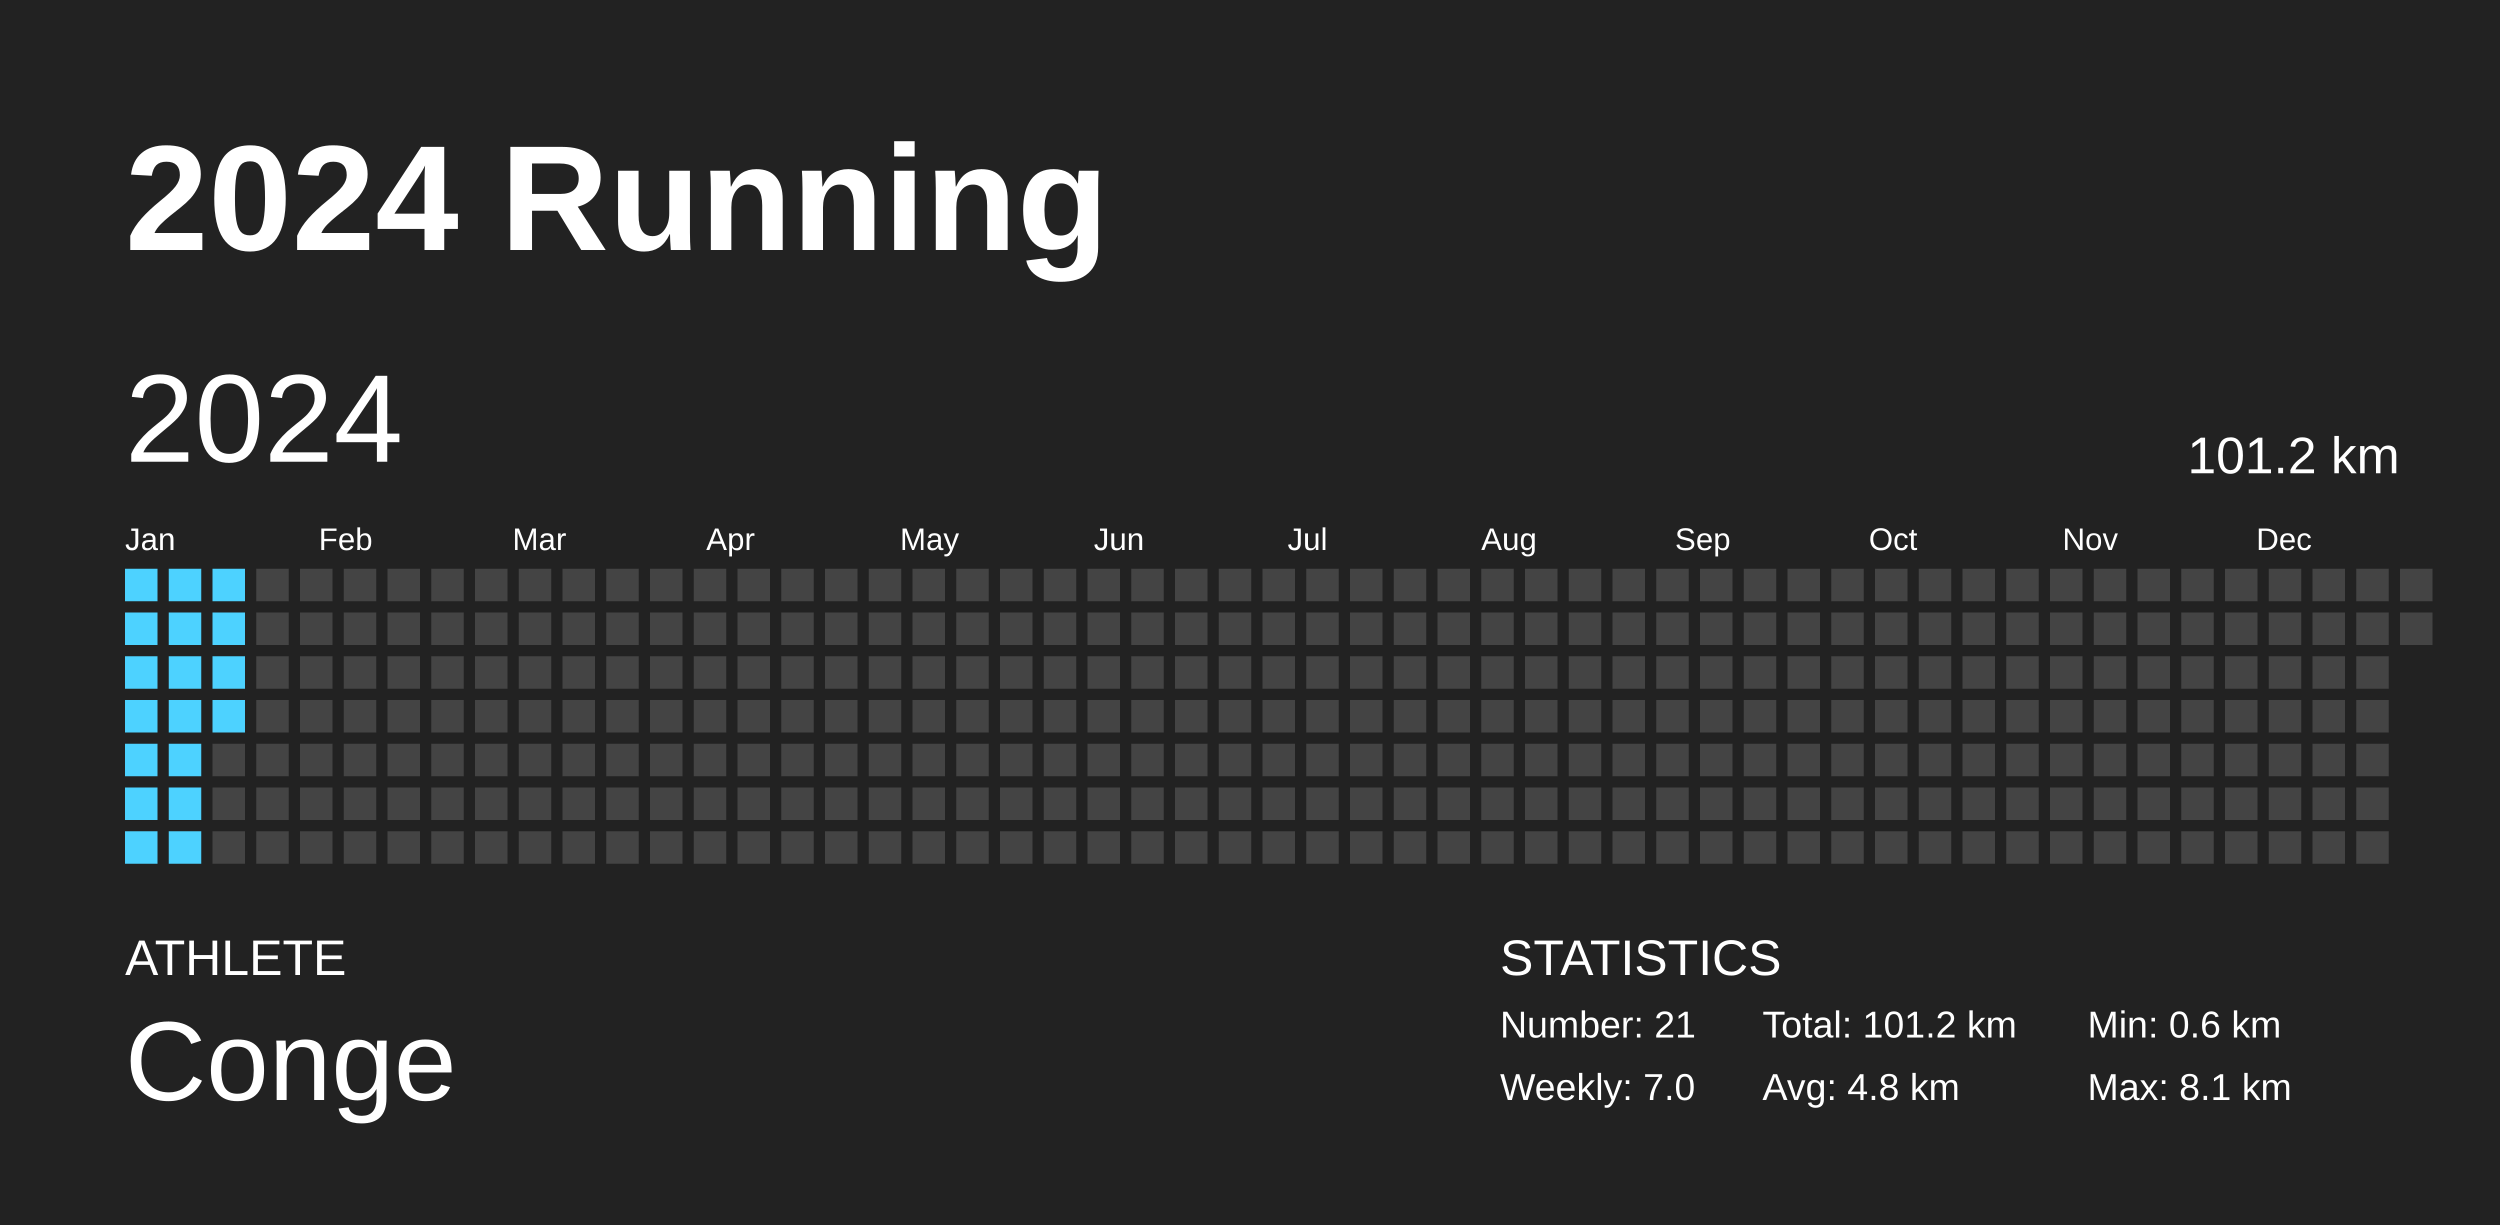
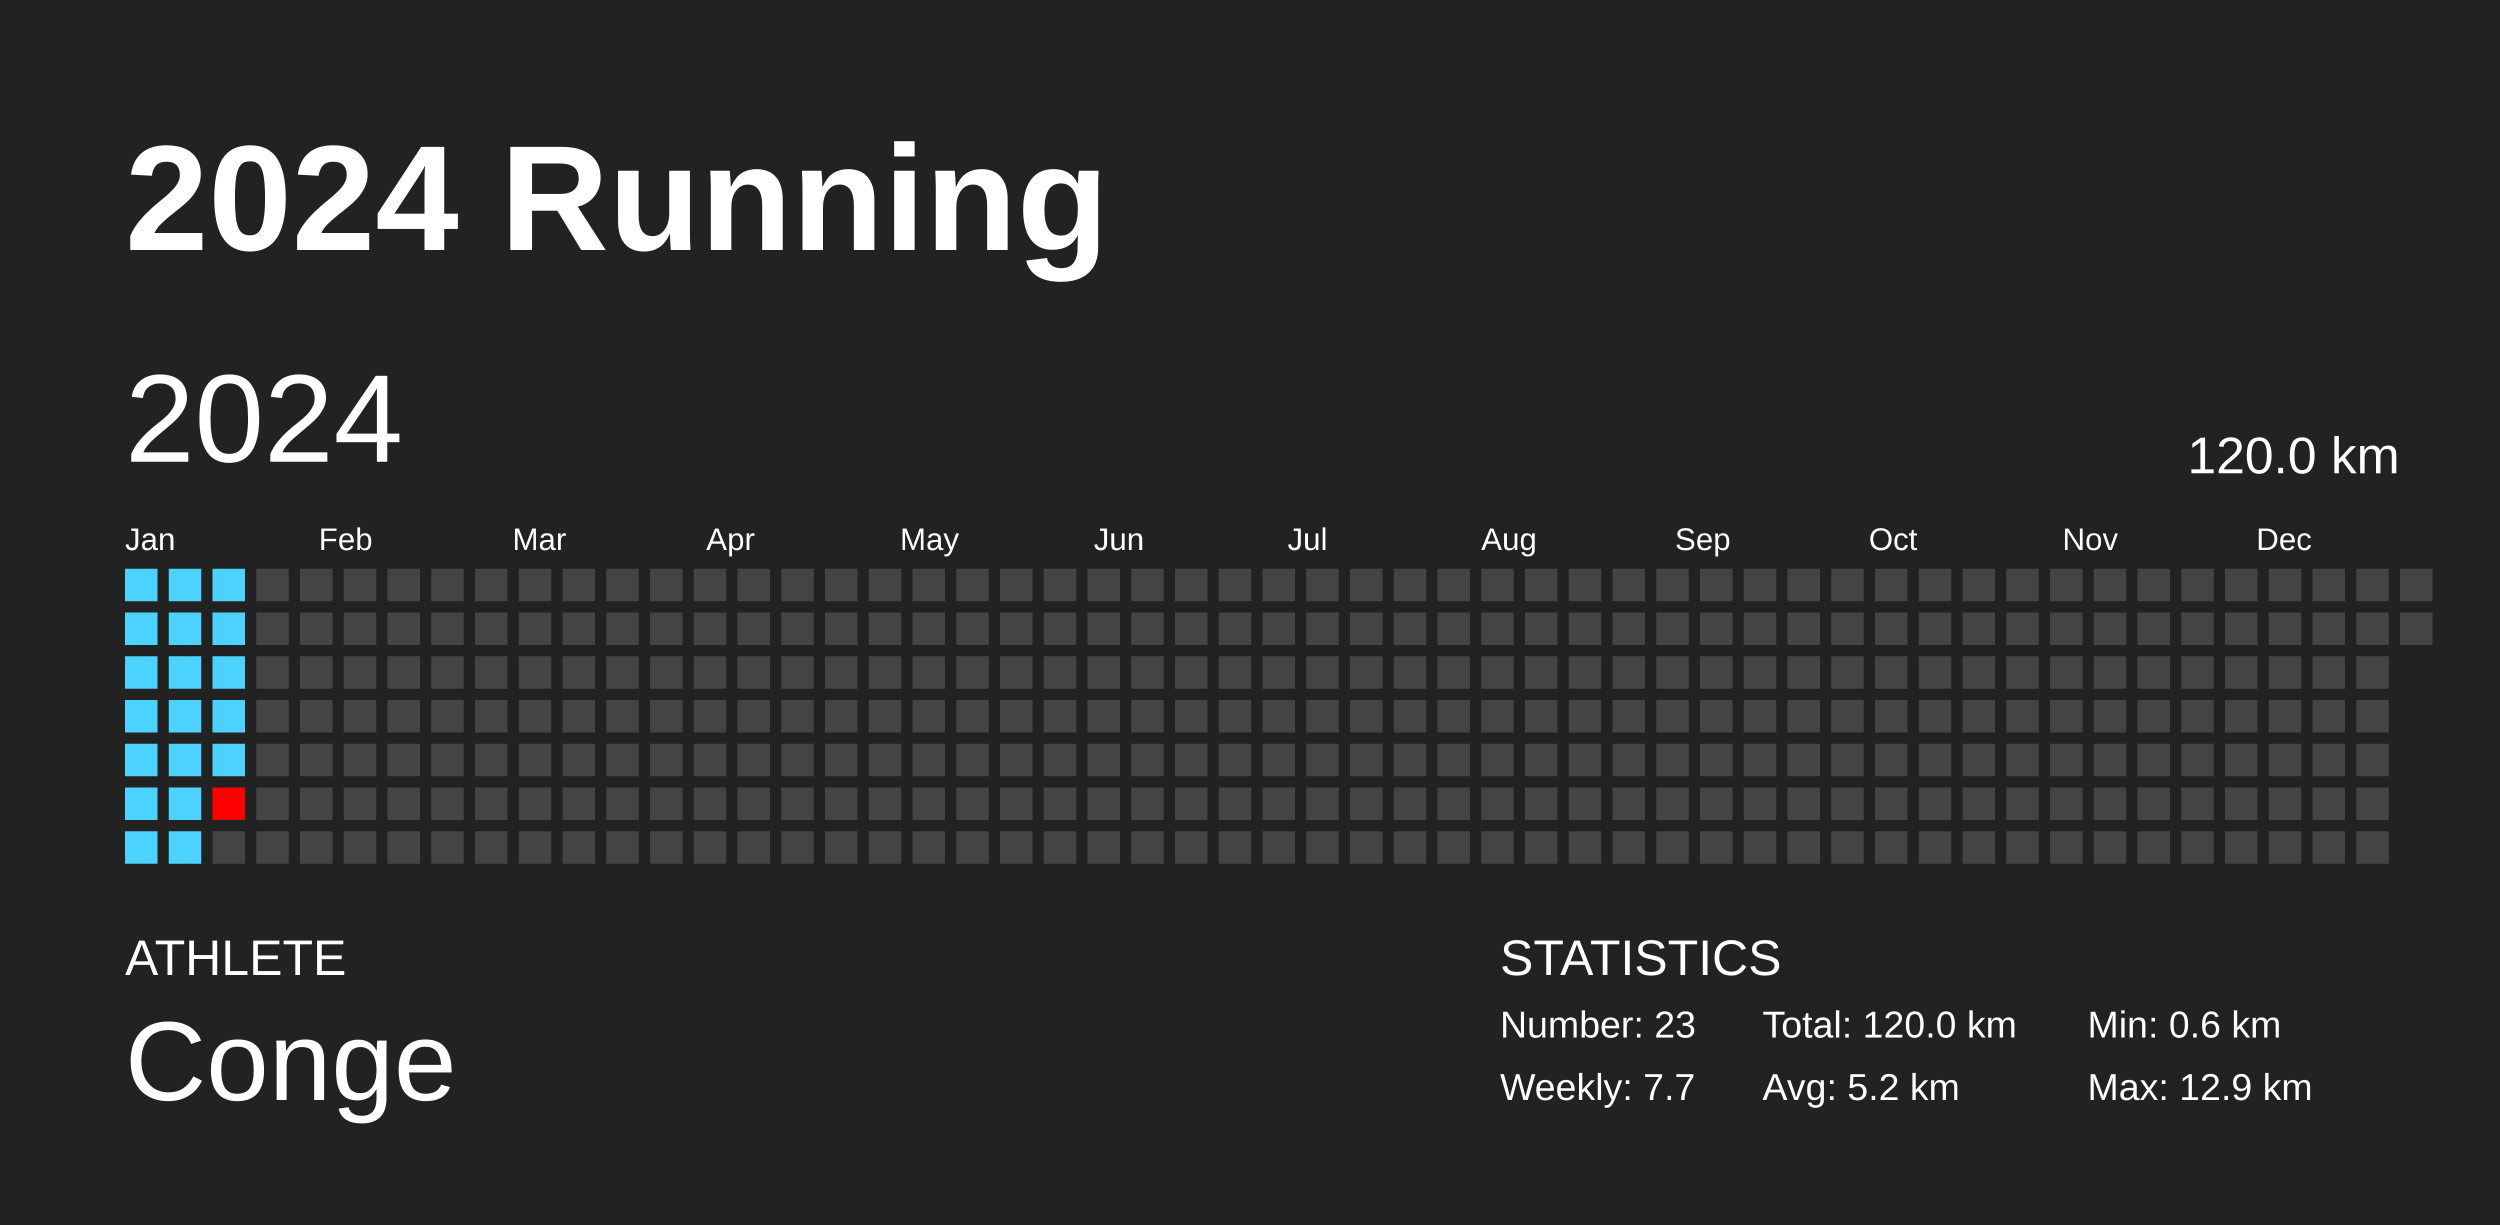
<svg xmlns="http://www.w3.org/2000/svg" baseProfile="full" height="98mm" version="1.1" viewBox="0,0,200,98" width="200mm">
  <defs />
  <rect fill="#222222" height="98" width="200" x="0" y="0" />
  <text fill="#FFFFFF" style="font-size:12px; font-family:Arial; font-weight:bold;" x="10" y="20">2024 Running</text>
  <text fill="#FFFFFF" style="font-size:4px; font-family:Arial" x="10" y="78">ATHLETE</text>
  <text fill="#FFFFFF" style="font-size:9px; font-family:Arial" x="10" y="88">Conge</text>
  <text fill="#FFFFFF" style="font-size:4px; font-family:Arial" x="120" y="78">STATISTICS</text>
-   <text fill="#FFFFFF" style="font-size:3px; font-family:Arial" x="120" y="83">Number: 21</text>
-   <text fill="#FFFFFF" style="font-size:3px; font-family:Arial" x="120" y="88">Weekly: 7.0</text>
-   <text fill="#FFFFFF" style="font-size:3px; font-family:Arial" x="141" y="83">Total: 101.2 km</text>
-   <text fill="#FFFFFF" style="font-size:3px; font-family:Arial" x="141" y="88">Avg: 4.8 km</text>
+   <text fill="#FFFFFF" style="font-size:3px; font-family:Arial" x="120" y="83">Number: 23</text>
+   <text fill="#FFFFFF" style="font-size:3px; font-family:Arial" x="120" y="88">Weekly: 7.7</text>
+   <text fill="#FFFFFF" style="font-size:3px; font-family:Arial" x="141" y="83">Total: 120.0 km</text>
+   <text fill="#FFFFFF" style="font-size:3px; font-family:Arial" x="141" y="88">Avg: 5.2 km</text>
  <text fill="#FFFFFF" style="font-size:3px; font-family:Arial" x="167" y="83">Min: 0.6 km</text>
-   <text fill="#FFFFFF" style="font-size:3px; font-family:Arial" x="167" y="88">Max: 8.1 km</text>
+   <text fill="#FFFFFF" style="font-size:3px; font-family:Arial" x="167" y="88">Max: 12.9 km</text>
  <text dominant-baseline="hanging" fill="#FFFFFF" style="font-size:10.0px; font-family:Arial;" x="10" y="30">2024</text>
-   <text dominant-baseline="hanging" fill="#FFFFFF" style="font-size:4.125px; font-family:Arial;" x="175" y="35">101.2 km</text>
+   <text dominant-baseline="hanging" fill="#FFFFFF" style="font-size:4.125px; font-family:Arial;" x="175" y="35">120.0 km</text>
  <text fill="#FFFFFF" style="font-size:2.5px; font-family:Arial" x="10.0" y="44">Jan</text>
  <text fill="#FFFFFF" style="font-size:2.5px; font-family:Arial" x="25.5" y="44">Feb</text>
  <text fill="#FFFFFF" style="font-size:2.5px; font-family:Arial" x="41.0" y="44">Mar</text>
  <text fill="#FFFFFF" style="font-size:2.5px; font-family:Arial" x="56.5" y="44">Apr</text>
  <text fill="#FFFFFF" style="font-size:2.5px; font-family:Arial" x="72.0" y="44">May</text>
  <text fill="#FFFFFF" style="font-size:2.5px; font-family:Arial" x="87.5" y="44">Jun</text>
  <text fill="#FFFFFF" style="font-size:2.5px; font-family:Arial" x="103.0" y="44">Jul</text>
  <text fill="#FFFFFF" style="font-size:2.5px; font-family:Arial" x="118.5" y="44">Aug</text>
  <text fill="#FFFFFF" style="font-size:2.5px; font-family:Arial" x="134.0" y="44">Sep</text>
  <text fill="#FFFFFF" style="font-size:2.5px; font-family:Arial" x="149.5" y="44">Oct</text>
  <text fill="#FFFFFF" style="font-size:2.5px; font-family:Arial" x="165.0" y="44">Nov</text>
  <text fill="#FFFFFF" style="font-size:2.5px; font-family:Arial" x="180.5" y="44">Dec</text>
  <rect fill="#4dd2ff" height="2.6" width="2.6" x="10.0" y="45.5" />
  <rect fill="#4dd2ff" height="2.6" width="2.6" x="10.0" y="49.0" />
  <rect fill="#4dd2ff" height="2.6" width="2.6" x="10.0" y="52.5" />
  <rect fill="#4dd2ff" height="2.6" width="2.6" x="10.0" y="56.0" />
  <rect fill="#4dd2ff" height="2.6" width="2.6" x="10.0" y="59.5" />
  <rect fill="#4dd2ff" height="2.6" width="2.6" x="10.0" y="63.0" />
  <rect fill="#4dd2ff" height="2.6" width="2.6" x="10.0" y="66.5" />
  <rect fill="#4dd2ff" height="2.6" width="2.6" x="13.5" y="45.5" />
  <rect fill="#4dd2ff" height="2.6" width="2.6" x="13.5" y="49.0" />
  <rect fill="#4dd2ff" height="2.6" width="2.6" x="13.5" y="52.5" />
  <rect fill="#4dd2ff" height="2.6" width="2.6" x="13.5" y="56.0" />
  <rect fill="#4dd2ff" height="2.6" width="2.6" x="13.5" y="59.5" />
  <rect fill="#4dd2ff" height="2.6" width="2.6" x="13.5" y="63.0" />
  <rect fill="#4dd2ff" height="2.6" width="2.6" x="13.5" y="66.5" />
  <rect fill="#4dd2ff" height="2.6" width="2.6" x="17.0" y="45.5" />
  <rect fill="#4dd2ff" height="2.6" width="2.6" x="17.0" y="49.0" />
  <rect fill="#4dd2ff" height="2.6" width="2.6" x="17.0" y="52.5" />
  <rect fill="#4dd2ff" height="2.6" width="2.6" x="17.0" y="56.0" />
-   <rect fill="#444444" height="2.6" width="2.6" x="17.0" y="59.5" />
-   <rect fill="#444444" height="2.6" width="2.6" x="17.0" y="63.0" />
+   <rect fill="#4dd2ff" height="2.6" width="2.6" x="17.0" y="59.5" />
+   <rect fill="#ff0000" height="2.6" width="2.6" x="17.0" y="63.0" />
  <rect fill="#444444" height="2.6" width="2.6" x="17.0" y="66.5" />
  <rect fill="#444444" height="2.6" width="2.6" x="20.5" y="45.5" />
  <rect fill="#444444" height="2.6" width="2.6" x="20.5" y="49.0" />
  <rect fill="#444444" height="2.6" width="2.6" x="20.5" y="52.5" />
  <rect fill="#444444" height="2.6" width="2.6" x="20.5" y="56.0" />
  <rect fill="#444444" height="2.6" width="2.6" x="20.5" y="59.5" />
  <rect fill="#444444" height="2.6" width="2.6" x="20.5" y="63.0" />
  <rect fill="#444444" height="2.6" width="2.6" x="20.5" y="66.5" />
  <rect fill="#444444" height="2.6" width="2.6" x="24.0" y="45.5" />
  <rect fill="#444444" height="2.6" width="2.6" x="24.0" y="49.0" />
  <rect fill="#444444" height="2.6" width="2.6" x="24.0" y="52.5" />
  <rect fill="#444444" height="2.6" width="2.6" x="24.0" y="56.0" />
  <rect fill="#444444" height="2.6" width="2.6" x="24.0" y="59.5" />
  <rect fill="#444444" height="2.6" width="2.6" x="24.0" y="63.0" />
  <rect fill="#444444" height="2.6" width="2.6" x="24.0" y="66.5" />
  <rect fill="#444444" height="2.6" width="2.6" x="27.5" y="45.5" />
  <rect fill="#444444" height="2.6" width="2.6" x="27.5" y="49.0" />
  <rect fill="#444444" height="2.6" width="2.6" x="27.5" y="52.5" />
  <rect fill="#444444" height="2.6" width="2.6" x="27.5" y="56.0" />
  <rect fill="#444444" height="2.6" width="2.6" x="27.5" y="59.5" />
  <rect fill="#444444" height="2.6" width="2.6" x="27.5" y="63.0" />
  <rect fill="#444444" height="2.6" width="2.6" x="27.5" y="66.5" />
  <rect fill="#444444" height="2.6" width="2.6" x="31.0" y="45.5" />
  <rect fill="#444444" height="2.6" width="2.6" x="31.0" y="49.0" />
  <rect fill="#444444" height="2.6" width="2.6" x="31.0" y="52.5" />
  <rect fill="#444444" height="2.6" width="2.6" x="31.0" y="56.0" />
  <rect fill="#444444" height="2.6" width="2.6" x="31.0" y="59.5" />
  <rect fill="#444444" height="2.6" width="2.6" x="31.0" y="63.0" />
  <rect fill="#444444" height="2.6" width="2.6" x="31.0" y="66.5" />
  <rect fill="#444444" height="2.6" width="2.6" x="34.5" y="45.5" />
  <rect fill="#444444" height="2.6" width="2.6" x="34.5" y="49.0" />
  <rect fill="#444444" height="2.6" width="2.6" x="34.5" y="52.5" />
  <rect fill="#444444" height="2.6" width="2.6" x="34.5" y="56.0" />
  <rect fill="#444444" height="2.6" width="2.6" x="34.5" y="59.5" />
  <rect fill="#444444" height="2.6" width="2.6" x="34.5" y="63.0" />
  <rect fill="#444444" height="2.6" width="2.6" x="34.5" y="66.5" />
  <rect fill="#444444" height="2.6" width="2.6" x="38.0" y="45.5" />
  <rect fill="#444444" height="2.6" width="2.6" x="38.0" y="49.0" />
  <rect fill="#444444" height="2.6" width="2.6" x="38.0" y="52.5" />
  <rect fill="#444444" height="2.6" width="2.6" x="38.0" y="56.0" />
  <rect fill="#444444" height="2.6" width="2.6" x="38.0" y="59.5" />
  <rect fill="#444444" height="2.6" width="2.6" x="38.0" y="63.0" />
  <rect fill="#444444" height="2.6" width="2.6" x="38.0" y="66.5" />
  <rect fill="#444444" height="2.6" width="2.6" x="41.5" y="45.5" />
  <rect fill="#444444" height="2.6" width="2.6" x="41.5" y="49.0" />
  <rect fill="#444444" height="2.6" width="2.6" x="41.5" y="52.5" />
  <rect fill="#444444" height="2.6" width="2.6" x="41.5" y="56.0" />
  <rect fill="#444444" height="2.6" width="2.6" x="41.5" y="59.5" />
  <rect fill="#444444" height="2.6" width="2.6" x="41.5" y="63.0" />
  <rect fill="#444444" height="2.6" width="2.6" x="41.5" y="66.5" />
  <rect fill="#444444" height="2.6" width="2.6" x="45.0" y="45.5" />
  <rect fill="#444444" height="2.6" width="2.6" x="45.0" y="49.0" />
  <rect fill="#444444" height="2.6" width="2.6" x="45.0" y="52.5" />
  <rect fill="#444444" height="2.6" width="2.6" x="45.0" y="56.0" />
  <rect fill="#444444" height="2.6" width="2.6" x="45.0" y="59.5" />
  <rect fill="#444444" height="2.6" width="2.6" x="45.0" y="63.0" />
  <rect fill="#444444" height="2.6" width="2.6" x="45.0" y="66.5" />
  <rect fill="#444444" height="2.6" width="2.6" x="48.5" y="45.5" />
  <rect fill="#444444" height="2.6" width="2.6" x="48.5" y="49.0" />
  <rect fill="#444444" height="2.6" width="2.6" x="48.5" y="52.5" />
  <rect fill="#444444" height="2.6" width="2.6" x="48.5" y="56.0" />
  <rect fill="#444444" height="2.6" width="2.6" x="48.5" y="59.5" />
  <rect fill="#444444" height="2.6" width="2.6" x="48.5" y="63.0" />
  <rect fill="#444444" height="2.6" width="2.6" x="48.5" y="66.5" />
  <rect fill="#444444" height="2.6" width="2.6" x="52.0" y="45.5" />
  <rect fill="#444444" height="2.6" width="2.6" x="52.0" y="49.0" />
  <rect fill="#444444" height="2.6" width="2.6" x="52.0" y="52.5" />
  <rect fill="#444444" height="2.6" width="2.6" x="52.0" y="56.0" />
  <rect fill="#444444" height="2.6" width="2.6" x="52.0" y="59.5" />
  <rect fill="#444444" height="2.6" width="2.6" x="52.0" y="63.0" />
  <rect fill="#444444" height="2.6" width="2.6" x="52.0" y="66.5" />
  <rect fill="#444444" height="2.6" width="2.6" x="55.5" y="45.5" />
  <rect fill="#444444" height="2.6" width="2.6" x="55.5" y="49.0" />
  <rect fill="#444444" height="2.6" width="2.6" x="55.5" y="52.5" />
  <rect fill="#444444" height="2.6" width="2.6" x="55.5" y="56.0" />
  <rect fill="#444444" height="2.6" width="2.6" x="55.5" y="59.5" />
  <rect fill="#444444" height="2.6" width="2.6" x="55.5" y="63.0" />
  <rect fill="#444444" height="2.6" width="2.6" x="55.5" y="66.5" />
  <rect fill="#444444" height="2.6" width="2.6" x="59.0" y="45.5" />
  <rect fill="#444444" height="2.6" width="2.6" x="59.0" y="49.0" />
  <rect fill="#444444" height="2.6" width="2.6" x="59.0" y="52.5" />
  <rect fill="#444444" height="2.6" width="2.6" x="59.0" y="56.0" />
  <rect fill="#444444" height="2.6" width="2.6" x="59.0" y="59.5" />
  <rect fill="#444444" height="2.6" width="2.6" x="59.0" y="63.0" />
  <rect fill="#444444" height="2.6" width="2.6" x="59.0" y="66.5" />
  <rect fill="#444444" height="2.6" width="2.6" x="62.5" y="45.5" />
  <rect fill="#444444" height="2.6" width="2.6" x="62.5" y="49.0" />
  <rect fill="#444444" height="2.6" width="2.6" x="62.5" y="52.5" />
  <rect fill="#444444" height="2.6" width="2.6" x="62.5" y="56.0" />
  <rect fill="#444444" height="2.6" width="2.6" x="62.5" y="59.5" />
  <rect fill="#444444" height="2.6" width="2.6" x="62.5" y="63.0" />
  <rect fill="#444444" height="2.6" width="2.6" x="62.5" y="66.5" />
  <rect fill="#444444" height="2.6" width="2.6" x="66.0" y="45.5" />
  <rect fill="#444444" height="2.6" width="2.6" x="66.0" y="49.0" />
  <rect fill="#444444" height="2.6" width="2.6" x="66.0" y="52.5" />
  <rect fill="#444444" height="2.6" width="2.6" x="66.0" y="56.0" />
  <rect fill="#444444" height="2.6" width="2.6" x="66.0" y="59.5" />
  <rect fill="#444444" height="2.6" width="2.6" x="66.0" y="63.0" />
  <rect fill="#444444" height="2.6" width="2.6" x="66.0" y="66.5" />
  <rect fill="#444444" height="2.6" width="2.6" x="69.5" y="45.5" />
  <rect fill="#444444" height="2.6" width="2.6" x="69.5" y="49.0" />
  <rect fill="#444444" height="2.6" width="2.6" x="69.5" y="52.5" />
  <rect fill="#444444" height="2.6" width="2.6" x="69.5" y="56.0" />
  <rect fill="#444444" height="2.6" width="2.6" x="69.5" y="59.5" />
  <rect fill="#444444" height="2.6" width="2.6" x="69.5" y="63.0" />
  <rect fill="#444444" height="2.6" width="2.6" x="69.5" y="66.5" />
  <rect fill="#444444" height="2.6" width="2.6" x="73.0" y="45.5" />
  <rect fill="#444444" height="2.6" width="2.6" x="73.0" y="49.0" />
  <rect fill="#444444" height="2.6" width="2.6" x="73.0" y="52.5" />
  <rect fill="#444444" height="2.6" width="2.6" x="73.0" y="56.0" />
  <rect fill="#444444" height="2.6" width="2.6" x="73.0" y="59.5" />
  <rect fill="#444444" height="2.6" width="2.6" x="73.0" y="63.0" />
  <rect fill="#444444" height="2.6" width="2.6" x="73.0" y="66.5" />
  <rect fill="#444444" height="2.6" width="2.6" x="76.5" y="45.5" />
  <rect fill="#444444" height="2.6" width="2.6" x="76.5" y="49.0" />
  <rect fill="#444444" height="2.6" width="2.6" x="76.5" y="52.5" />
  <rect fill="#444444" height="2.6" width="2.6" x="76.5" y="56.0" />
  <rect fill="#444444" height="2.6" width="2.6" x="76.5" y="59.5" />
  <rect fill="#444444" height="2.6" width="2.6" x="76.5" y="63.0" />
  <rect fill="#444444" height="2.6" width="2.6" x="76.5" y="66.5" />
  <rect fill="#444444" height="2.6" width="2.6" x="80.0" y="45.5" />
  <rect fill="#444444" height="2.6" width="2.6" x="80.0" y="49.0" />
  <rect fill="#444444" height="2.6" width="2.6" x="80.0" y="52.5" />
  <rect fill="#444444" height="2.6" width="2.6" x="80.0" y="56.0" />
  <rect fill="#444444" height="2.6" width="2.6" x="80.0" y="59.5" />
  <rect fill="#444444" height="2.6" width="2.6" x="80.0" y="63.0" />
  <rect fill="#444444" height="2.6" width="2.6" x="80.0" y="66.5" />
  <rect fill="#444444" height="2.6" width="2.6" x="83.5" y="45.5" />
  <rect fill="#444444" height="2.6" width="2.6" x="83.5" y="49.0" />
  <rect fill="#444444" height="2.6" width="2.6" x="83.5" y="52.5" />
  <rect fill="#444444" height="2.6" width="2.6" x="83.5" y="56.0" />
  <rect fill="#444444" height="2.6" width="2.6" x="83.5" y="59.5" />
  <rect fill="#444444" height="2.6" width="2.6" x="83.5" y="63.0" />
  <rect fill="#444444" height="2.6" width="2.6" x="83.5" y="66.5" />
  <rect fill="#444444" height="2.6" width="2.6" x="87.0" y="45.5" />
  <rect fill="#444444" height="2.6" width="2.6" x="87.0" y="49.0" />
  <rect fill="#444444" height="2.6" width="2.6" x="87.0" y="52.5" />
  <rect fill="#444444" height="2.6" width="2.6" x="87.0" y="56.0" />
  <rect fill="#444444" height="2.6" width="2.6" x="87.0" y="59.5" />
  <rect fill="#444444" height="2.6" width="2.6" x="87.0" y="63.0" />
  <rect fill="#444444" height="2.6" width="2.6" x="87.0" y="66.5" />
  <rect fill="#444444" height="2.6" width="2.6" x="90.5" y="45.5" />
  <rect fill="#444444" height="2.6" width="2.6" x="90.5" y="49.0" />
  <rect fill="#444444" height="2.6" width="2.6" x="90.5" y="52.5" />
  <rect fill="#444444" height="2.6" width="2.6" x="90.5" y="56.0" />
  <rect fill="#444444" height="2.6" width="2.6" x="90.5" y="59.5" />
  <rect fill="#444444" height="2.6" width="2.6" x="90.5" y="63.0" />
  <rect fill="#444444" height="2.6" width="2.6" x="90.5" y="66.5" />
  <rect fill="#444444" height="2.6" width="2.6" x="94.0" y="45.5" />
  <rect fill="#444444" height="2.6" width="2.6" x="94.0" y="49.0" />
  <rect fill="#444444" height="2.6" width="2.6" x="94.0" y="52.5" />
  <rect fill="#444444" height="2.6" width="2.6" x="94.0" y="56.0" />
  <rect fill="#444444" height="2.6" width="2.6" x="94.0" y="59.5" />
  <rect fill="#444444" height="2.6" width="2.6" x="94.0" y="63.0" />
  <rect fill="#444444" height="2.6" width="2.6" x="94.0" y="66.5" />
  <rect fill="#444444" height="2.6" width="2.6" x="97.5" y="45.5" />
  <rect fill="#444444" height="2.6" width="2.6" x="97.5" y="49.0" />
  <rect fill="#444444" height="2.6" width="2.6" x="97.5" y="52.5" />
  <rect fill="#444444" height="2.6" width="2.6" x="97.5" y="56.0" />
  <rect fill="#444444" height="2.6" width="2.6" x="97.5" y="59.5" />
  <rect fill="#444444" height="2.6" width="2.6" x="97.5" y="63.0" />
  <rect fill="#444444" height="2.6" width="2.6" x="97.5" y="66.5" />
  <rect fill="#444444" height="2.6" width="2.6" x="101.0" y="45.5" />
  <rect fill="#444444" height="2.6" width="2.6" x="101.0" y="49.0" />
  <rect fill="#444444" height="2.6" width="2.6" x="101.0" y="52.5" />
  <rect fill="#444444" height="2.6" width="2.6" x="101.0" y="56.0" />
  <rect fill="#444444" height="2.6" width="2.6" x="101.0" y="59.5" />
  <rect fill="#444444" height="2.6" width="2.6" x="101.0" y="63.0" />
  <rect fill="#444444" height="2.6" width="2.6" x="101.0" y="66.5" />
  <rect fill="#444444" height="2.6" width="2.6" x="104.5" y="45.5" />
  <rect fill="#444444" height="2.6" width="2.6" x="104.5" y="49.0" />
  <rect fill="#444444" height="2.6" width="2.6" x="104.5" y="52.5" />
  <rect fill="#444444" height="2.6" width="2.6" x="104.5" y="56.0" />
  <rect fill="#444444" height="2.6" width="2.6" x="104.5" y="59.5" />
  <rect fill="#444444" height="2.6" width="2.6" x="104.5" y="63.0" />
  <rect fill="#444444" height="2.6" width="2.6" x="104.5" y="66.5" />
  <rect fill="#444444" height="2.6" width="2.6" x="108.0" y="45.5" />
  <rect fill="#444444" height="2.6" width="2.6" x="108.0" y="49.0" />
  <rect fill="#444444" height="2.6" width="2.6" x="108.0" y="52.5" />
  <rect fill="#444444" height="2.6" width="2.6" x="108.0" y="56.0" />
  <rect fill="#444444" height="2.6" width="2.6" x="108.0" y="59.5" />
  <rect fill="#444444" height="2.6" width="2.6" x="108.0" y="63.0" />
  <rect fill="#444444" height="2.6" width="2.6" x="108.0" y="66.5" />
  <rect fill="#444444" height="2.6" width="2.6" x="111.5" y="45.5" />
  <rect fill="#444444" height="2.6" width="2.6" x="111.5" y="49.0" />
  <rect fill="#444444" height="2.6" width="2.6" x="111.5" y="52.5" />
  <rect fill="#444444" height="2.6" width="2.6" x="111.5" y="56.0" />
  <rect fill="#444444" height="2.6" width="2.6" x="111.5" y="59.5" />
  <rect fill="#444444" height="2.6" width="2.6" x="111.5" y="63.0" />
  <rect fill="#444444" height="2.6" width="2.6" x="111.5" y="66.5" />
  <rect fill="#444444" height="2.6" width="2.6" x="115.0" y="45.5" />
  <rect fill="#444444" height="2.6" width="2.6" x="115.0" y="49.0" />
  <rect fill="#444444" height="2.6" width="2.6" x="115.0" y="52.5" />
  <rect fill="#444444" height="2.6" width="2.6" x="115.0" y="56.0" />
  <rect fill="#444444" height="2.6" width="2.6" x="115.0" y="59.5" />
  <rect fill="#444444" height="2.6" width="2.6" x="115.0" y="63.0" />
  <rect fill="#444444" height="2.6" width="2.6" x="115.0" y="66.5" />
  <rect fill="#444444" height="2.6" width="2.6" x="118.5" y="45.5" />
  <rect fill="#444444" height="2.6" width="2.6" x="118.5" y="49.0" />
  <rect fill="#444444" height="2.6" width="2.6" x="118.5" y="52.5" />
  <rect fill="#444444" height="2.6" width="2.6" x="118.5" y="56.0" />
  <rect fill="#444444" height="2.6" width="2.6" x="118.5" y="59.5" />
  <rect fill="#444444" height="2.6" width="2.6" x="118.5" y="63.0" />
  <rect fill="#444444" height="2.6" width="2.6" x="118.5" y="66.5" />
  <rect fill="#444444" height="2.6" width="2.6" x="122.0" y="45.5" />
  <rect fill="#444444" height="2.6" width="2.6" x="122.0" y="49.0" />
  <rect fill="#444444" height="2.6" width="2.6" x="122.0" y="52.5" />
  <rect fill="#444444" height="2.6" width="2.6" x="122.0" y="56.0" />
  <rect fill="#444444" height="2.6" width="2.6" x="122.0" y="59.5" />
  <rect fill="#444444" height="2.6" width="2.6" x="122.0" y="63.0" />
  <rect fill="#444444" height="2.6" width="2.6" x="122.0" y="66.5" />
  <rect fill="#444444" height="2.6" width="2.6" x="125.5" y="45.5" />
  <rect fill="#444444" height="2.6" width="2.6" x="125.5" y="49.0" />
  <rect fill="#444444" height="2.6" width="2.6" x="125.5" y="52.5" />
  <rect fill="#444444" height="2.6" width="2.6" x="125.5" y="56.0" />
  <rect fill="#444444" height="2.6" width="2.6" x="125.5" y="59.5" />
  <rect fill="#444444" height="2.6" width="2.6" x="125.5" y="63.0" />
  <rect fill="#444444" height="2.6" width="2.6" x="125.5" y="66.5" />
  <rect fill="#444444" height="2.6" width="2.6" x="129.0" y="45.5" />
  <rect fill="#444444" height="2.6" width="2.6" x="129.0" y="49.0" />
  <rect fill="#444444" height="2.6" width="2.6" x="129.0" y="52.5" />
  <rect fill="#444444" height="2.6" width="2.6" x="129.0" y="56.0" />
  <rect fill="#444444" height="2.6" width="2.6" x="129.0" y="59.5" />
  <rect fill="#444444" height="2.6" width="2.6" x="129.0" y="63.0" />
  <rect fill="#444444" height="2.6" width="2.6" x="129.0" y="66.5" />
  <rect fill="#444444" height="2.6" width="2.6" x="132.5" y="45.5" />
  <rect fill="#444444" height="2.6" width="2.6" x="132.5" y="49.0" />
  <rect fill="#444444" height="2.6" width="2.6" x="132.5" y="52.5" />
  <rect fill="#444444" height="2.6" width="2.6" x="132.5" y="56.0" />
  <rect fill="#444444" height="2.6" width="2.6" x="132.5" y="59.5" />
  <rect fill="#444444" height="2.6" width="2.6" x="132.5" y="63.0" />
  <rect fill="#444444" height="2.6" width="2.6" x="132.5" y="66.5" />
  <rect fill="#444444" height="2.6" width="2.6" x="136.0" y="45.5" />
  <rect fill="#444444" height="2.6" width="2.6" x="136.0" y="49.0" />
  <rect fill="#444444" height="2.6" width="2.6" x="136.0" y="52.5" />
  <rect fill="#444444" height="2.6" width="2.6" x="136.0" y="56.0" />
  <rect fill="#444444" height="2.6" width="2.6" x="136.0" y="59.5" />
  <rect fill="#444444" height="2.6" width="2.6" x="136.0" y="63.0" />
  <rect fill="#444444" height="2.6" width="2.6" x="136.0" y="66.5" />
  <rect fill="#444444" height="2.6" width="2.6" x="139.5" y="45.5" />
  <rect fill="#444444" height="2.6" width="2.6" x="139.5" y="49.0" />
  <rect fill="#444444" height="2.6" width="2.6" x="139.5" y="52.5" />
  <rect fill="#444444" height="2.6" width="2.6" x="139.5" y="56.0" />
  <rect fill="#444444" height="2.6" width="2.6" x="139.5" y="59.5" />
  <rect fill="#444444" height="2.6" width="2.6" x="139.5" y="63.0" />
  <rect fill="#444444" height="2.6" width="2.6" x="139.5" y="66.5" />
  <rect fill="#444444" height="2.6" width="2.6" x="143.0" y="45.5" />
  <rect fill="#444444" height="2.6" width="2.6" x="143.0" y="49.0" />
  <rect fill="#444444" height="2.6" width="2.6" x="143.0" y="52.5" />
  <rect fill="#444444" height="2.6" width="2.6" x="143.0" y="56.0" />
  <rect fill="#444444" height="2.6" width="2.6" x="143.0" y="59.5" />
  <rect fill="#444444" height="2.6" width="2.6" x="143.0" y="63.0" />
  <rect fill="#444444" height="2.6" width="2.6" x="143.0" y="66.5" />
  <rect fill="#444444" height="2.6" width="2.6" x="146.5" y="45.5" />
  <rect fill="#444444" height="2.6" width="2.6" x="146.5" y="49.0" />
  <rect fill="#444444" height="2.6" width="2.6" x="146.5" y="52.5" />
  <rect fill="#444444" height="2.6" width="2.6" x="146.5" y="56.0" />
  <rect fill="#444444" height="2.6" width="2.6" x="146.5" y="59.5" />
  <rect fill="#444444" height="2.6" width="2.6" x="146.5" y="63.0" />
  <rect fill="#444444" height="2.6" width="2.6" x="146.5" y="66.5" />
  <rect fill="#444444" height="2.6" width="2.6" x="150.0" y="45.5" />
  <rect fill="#444444" height="2.6" width="2.6" x="150.0" y="49.0" />
  <rect fill="#444444" height="2.6" width="2.6" x="150.0" y="52.5" />
  <rect fill="#444444" height="2.6" width="2.6" x="150.0" y="56.0" />
  <rect fill="#444444" height="2.6" width="2.6" x="150.0" y="59.5" />
  <rect fill="#444444" height="2.6" width="2.6" x="150.0" y="63.0" />
  <rect fill="#444444" height="2.6" width="2.6" x="150.0" y="66.5" />
  <rect fill="#444444" height="2.6" width="2.6" x="153.5" y="45.5" />
  <rect fill="#444444" height="2.6" width="2.6" x="153.5" y="49.0" />
  <rect fill="#444444" height="2.6" width="2.6" x="153.5" y="52.5" />
  <rect fill="#444444" height="2.6" width="2.6" x="153.5" y="56.0" />
  <rect fill="#444444" height="2.6" width="2.6" x="153.5" y="59.5" />
  <rect fill="#444444" height="2.6" width="2.6" x="153.5" y="63.0" />
  <rect fill="#444444" height="2.6" width="2.6" x="153.5" y="66.5" />
  <rect fill="#444444" height="2.6" width="2.6" x="157.0" y="45.5" />
  <rect fill="#444444" height="2.6" width="2.6" x="157.0" y="49.0" />
  <rect fill="#444444" height="2.6" width="2.6" x="157.0" y="52.5" />
  <rect fill="#444444" height="2.6" width="2.6" x="157.0" y="56.0" />
  <rect fill="#444444" height="2.6" width="2.6" x="157.0" y="59.5" />
  <rect fill="#444444" height="2.6" width="2.6" x="157.0" y="63.0" />
  <rect fill="#444444" height="2.6" width="2.6" x="157.0" y="66.5" />
  <rect fill="#444444" height="2.6" width="2.6" x="160.5" y="45.5" />
  <rect fill="#444444" height="2.6" width="2.6" x="160.5" y="49.0" />
  <rect fill="#444444" height="2.6" width="2.6" x="160.5" y="52.5" />
  <rect fill="#444444" height="2.6" width="2.6" x="160.5" y="56.0" />
  <rect fill="#444444" height="2.6" width="2.6" x="160.5" y="59.5" />
  <rect fill="#444444" height="2.6" width="2.6" x="160.5" y="63.0" />
  <rect fill="#444444" height="2.6" width="2.6" x="160.5" y="66.5" />
  <rect fill="#444444" height="2.6" width="2.6" x="164.0" y="45.5" />
  <rect fill="#444444" height="2.6" width="2.6" x="164.0" y="49.0" />
  <rect fill="#444444" height="2.6" width="2.6" x="164.0" y="52.5" />
  <rect fill="#444444" height="2.6" width="2.6" x="164.0" y="56.0" />
  <rect fill="#444444" height="2.6" width="2.6" x="164.0" y="59.5" />
  <rect fill="#444444" height="2.6" width="2.6" x="164.0" y="63.0" />
  <rect fill="#444444" height="2.6" width="2.6" x="164.0" y="66.5" />
  <rect fill="#444444" height="2.6" width="2.6" x="167.5" y="45.5" />
  <rect fill="#444444" height="2.6" width="2.6" x="167.5" y="49.0" />
  <rect fill="#444444" height="2.6" width="2.6" x="167.5" y="52.5" />
  <rect fill="#444444" height="2.6" width="2.6" x="167.5" y="56.0" />
  <rect fill="#444444" height="2.6" width="2.6" x="167.5" y="59.5" />
  <rect fill="#444444" height="2.6" width="2.6" x="167.5" y="63.0" />
  <rect fill="#444444" height="2.6" width="2.6" x="167.5" y="66.5" />
  <rect fill="#444444" height="2.6" width="2.6" x="171.0" y="45.5" />
  <rect fill="#444444" height="2.6" width="2.6" x="171.0" y="49.0" />
  <rect fill="#444444" height="2.6" width="2.6" x="171.0" y="52.5" />
  <rect fill="#444444" height="2.6" width="2.6" x="171.0" y="56.0" />
  <rect fill="#444444" height="2.6" width="2.6" x="171.0" y="59.5" />
  <rect fill="#444444" height="2.6" width="2.6" x="171.0" y="63.0" />
  <rect fill="#444444" height="2.6" width="2.6" x="171.0" y="66.5" />
  <rect fill="#444444" height="2.6" width="2.6" x="174.5" y="45.5" />
  <rect fill="#444444" height="2.6" width="2.6" x="174.5" y="49.0" />
  <rect fill="#444444" height="2.6" width="2.6" x="174.5" y="52.5" />
  <rect fill="#444444" height="2.6" width="2.6" x="174.5" y="56.0" />
  <rect fill="#444444" height="2.6" width="2.6" x="174.5" y="59.5" />
  <rect fill="#444444" height="2.6" width="2.6" x="174.5" y="63.0" />
  <rect fill="#444444" height="2.6" width="2.6" x="174.5" y="66.5" />
  <rect fill="#444444" height="2.6" width="2.6" x="178.0" y="45.5" />
  <rect fill="#444444" height="2.6" width="2.6" x="178.0" y="49.0" />
  <rect fill="#444444" height="2.6" width="2.6" x="178.0" y="52.5" />
  <rect fill="#444444" height="2.6" width="2.6" x="178.0" y="56.0" />
  <rect fill="#444444" height="2.6" width="2.6" x="178.0" y="59.5" />
  <rect fill="#444444" height="2.6" width="2.6" x="178.0" y="63.0" />
  <rect fill="#444444" height="2.6" width="2.6" x="178.0" y="66.5" />
  <rect fill="#444444" height="2.6" width="2.6" x="181.5" y="45.5" />
  <rect fill="#444444" height="2.6" width="2.6" x="181.5" y="49.0" />
  <rect fill="#444444" height="2.6" width="2.6" x="181.5" y="52.5" />
  <rect fill="#444444" height="2.6" width="2.6" x="181.5" y="56.0" />
  <rect fill="#444444" height="2.6" width="2.6" x="181.5" y="59.5" />
  <rect fill="#444444" height="2.6" width="2.6" x="181.5" y="63.0" />
  <rect fill="#444444" height="2.6" width="2.6" x="181.5" y="66.5" />
  <rect fill="#444444" height="2.6" width="2.6" x="185.0" y="45.5" />
  <rect fill="#444444" height="2.6" width="2.6" x="185.0" y="49.0" />
  <rect fill="#444444" height="2.6" width="2.6" x="185.0" y="52.5" />
  <rect fill="#444444" height="2.6" width="2.6" x="185.0" y="56.0" />
  <rect fill="#444444" height="2.6" width="2.6" x="185.0" y="59.5" />
  <rect fill="#444444" height="2.6" width="2.6" x="185.0" y="63.0" />
  <rect fill="#444444" height="2.6" width="2.6" x="185.0" y="66.5" />
  <rect fill="#444444" height="2.6" width="2.6" x="188.5" y="45.5" />
  <rect fill="#444444" height="2.6" width="2.6" x="188.5" y="49.0" />
  <rect fill="#444444" height="2.6" width="2.6" x="188.5" y="52.5" />
  <rect fill="#444444" height="2.6" width="2.6" x="188.5" y="56.0" />
  <rect fill="#444444" height="2.6" width="2.6" x="188.5" y="59.5" />
  <rect fill="#444444" height="2.6" width="2.6" x="188.5" y="63.0" />
  <rect fill="#444444" height="2.6" width="2.6" x="188.5" y="66.5" />
  <rect fill="#444444" height="2.6" width="2.6" x="192.0" y="45.5" />
  <rect fill="#444444" height="2.6" width="2.6" x="192.0" y="49.0" />
</svg>
